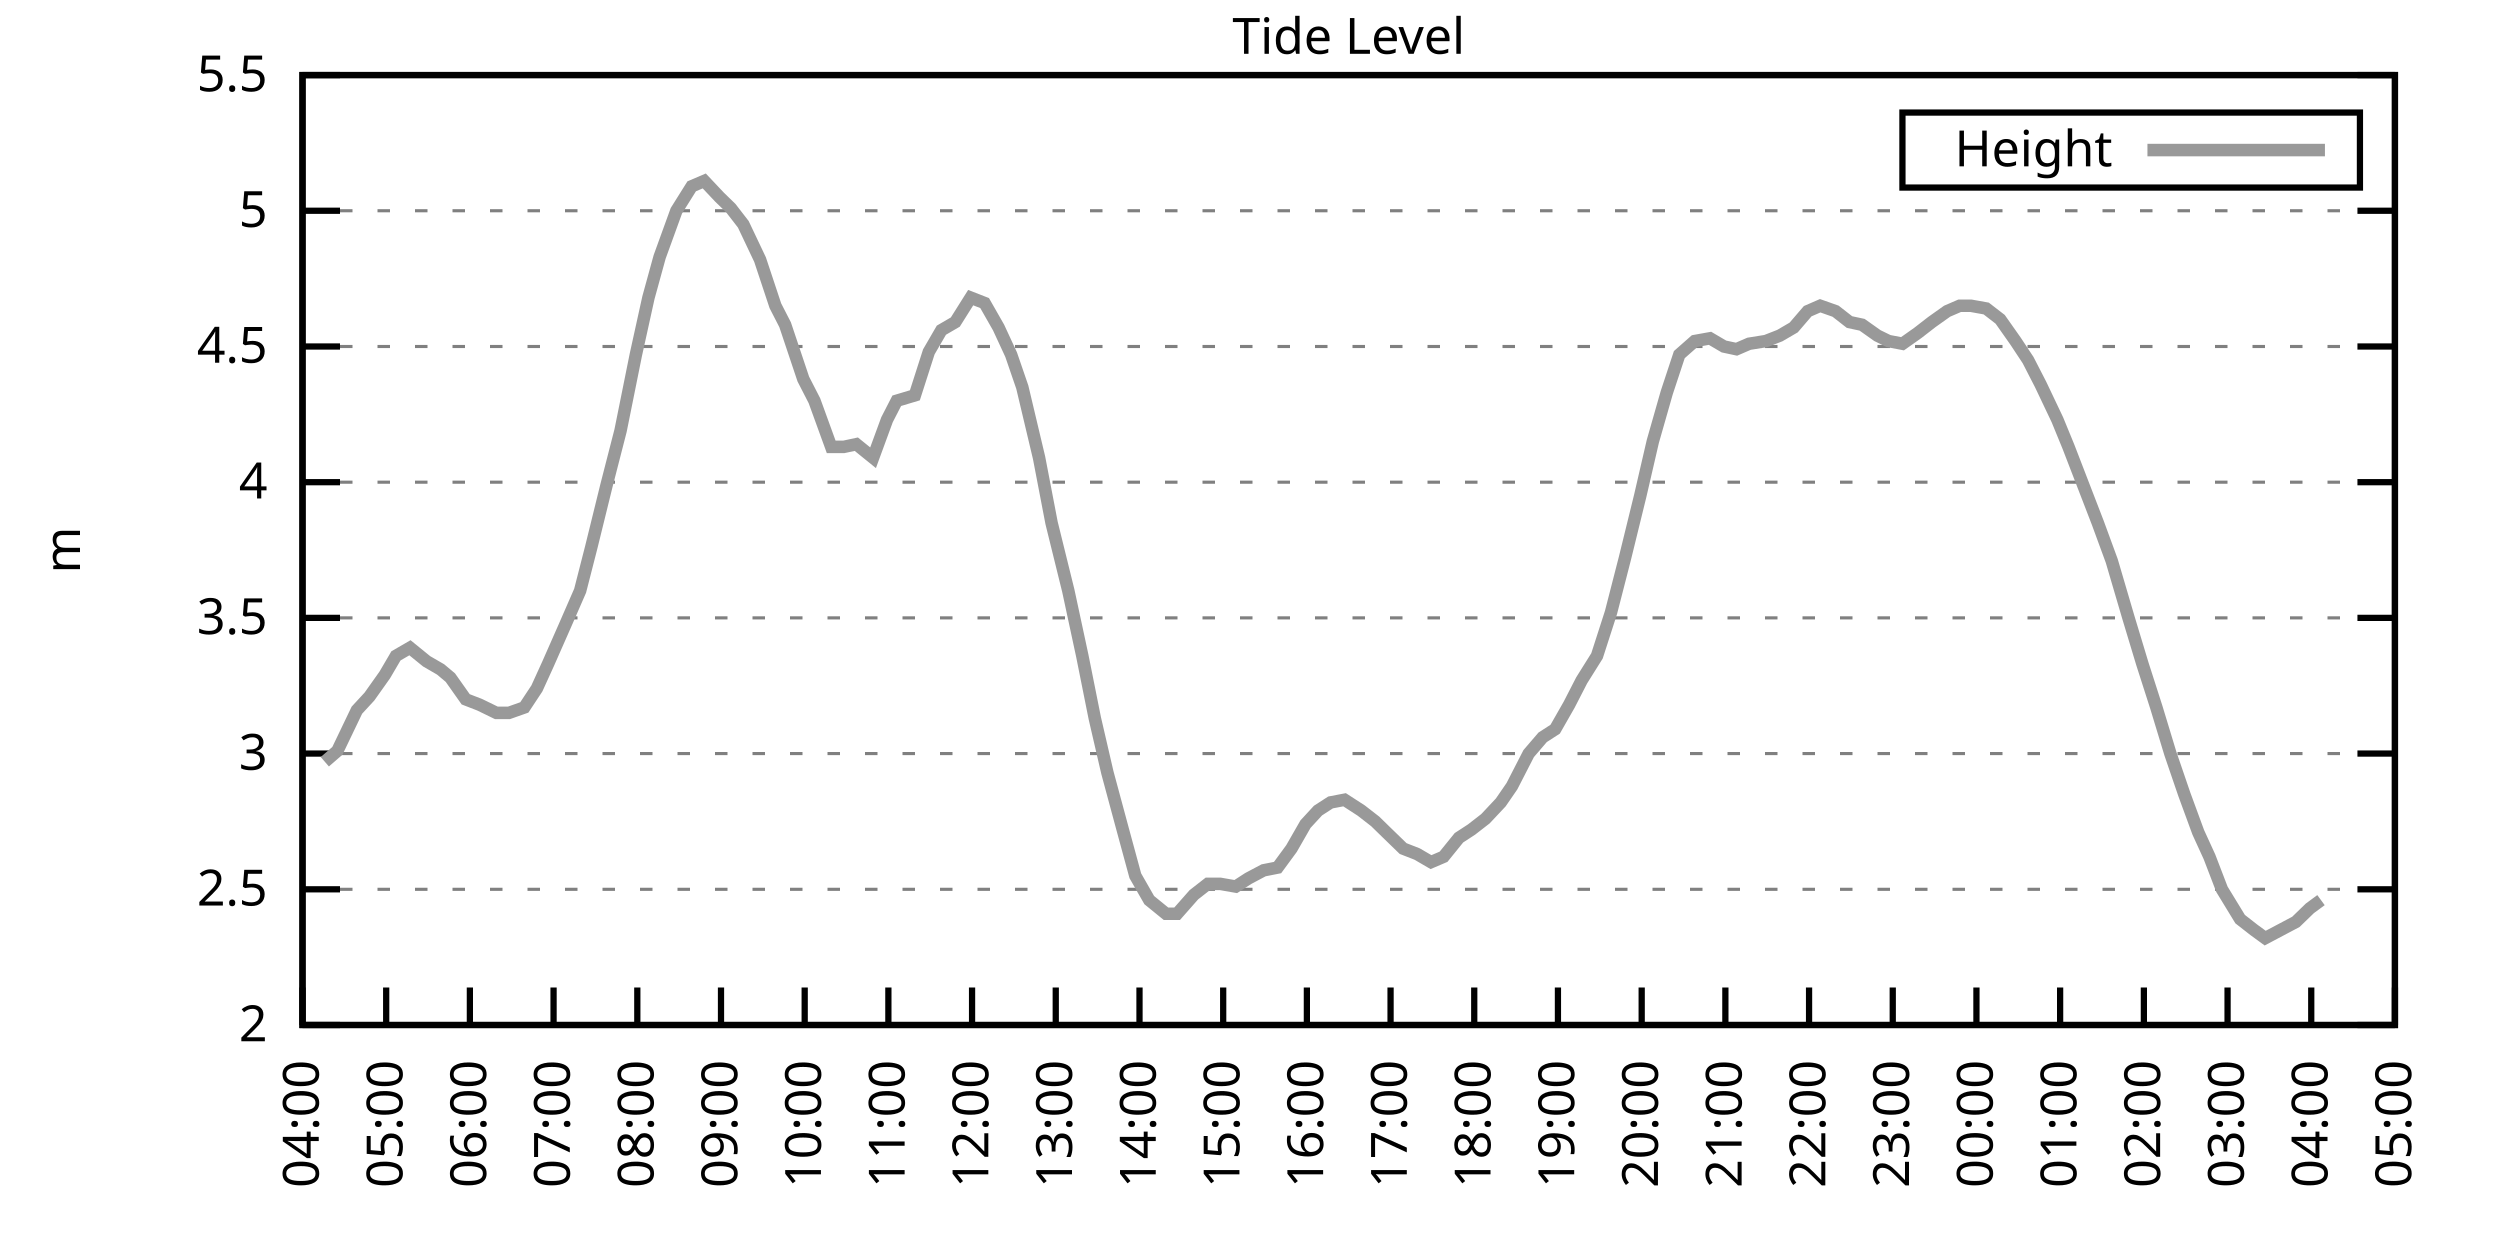
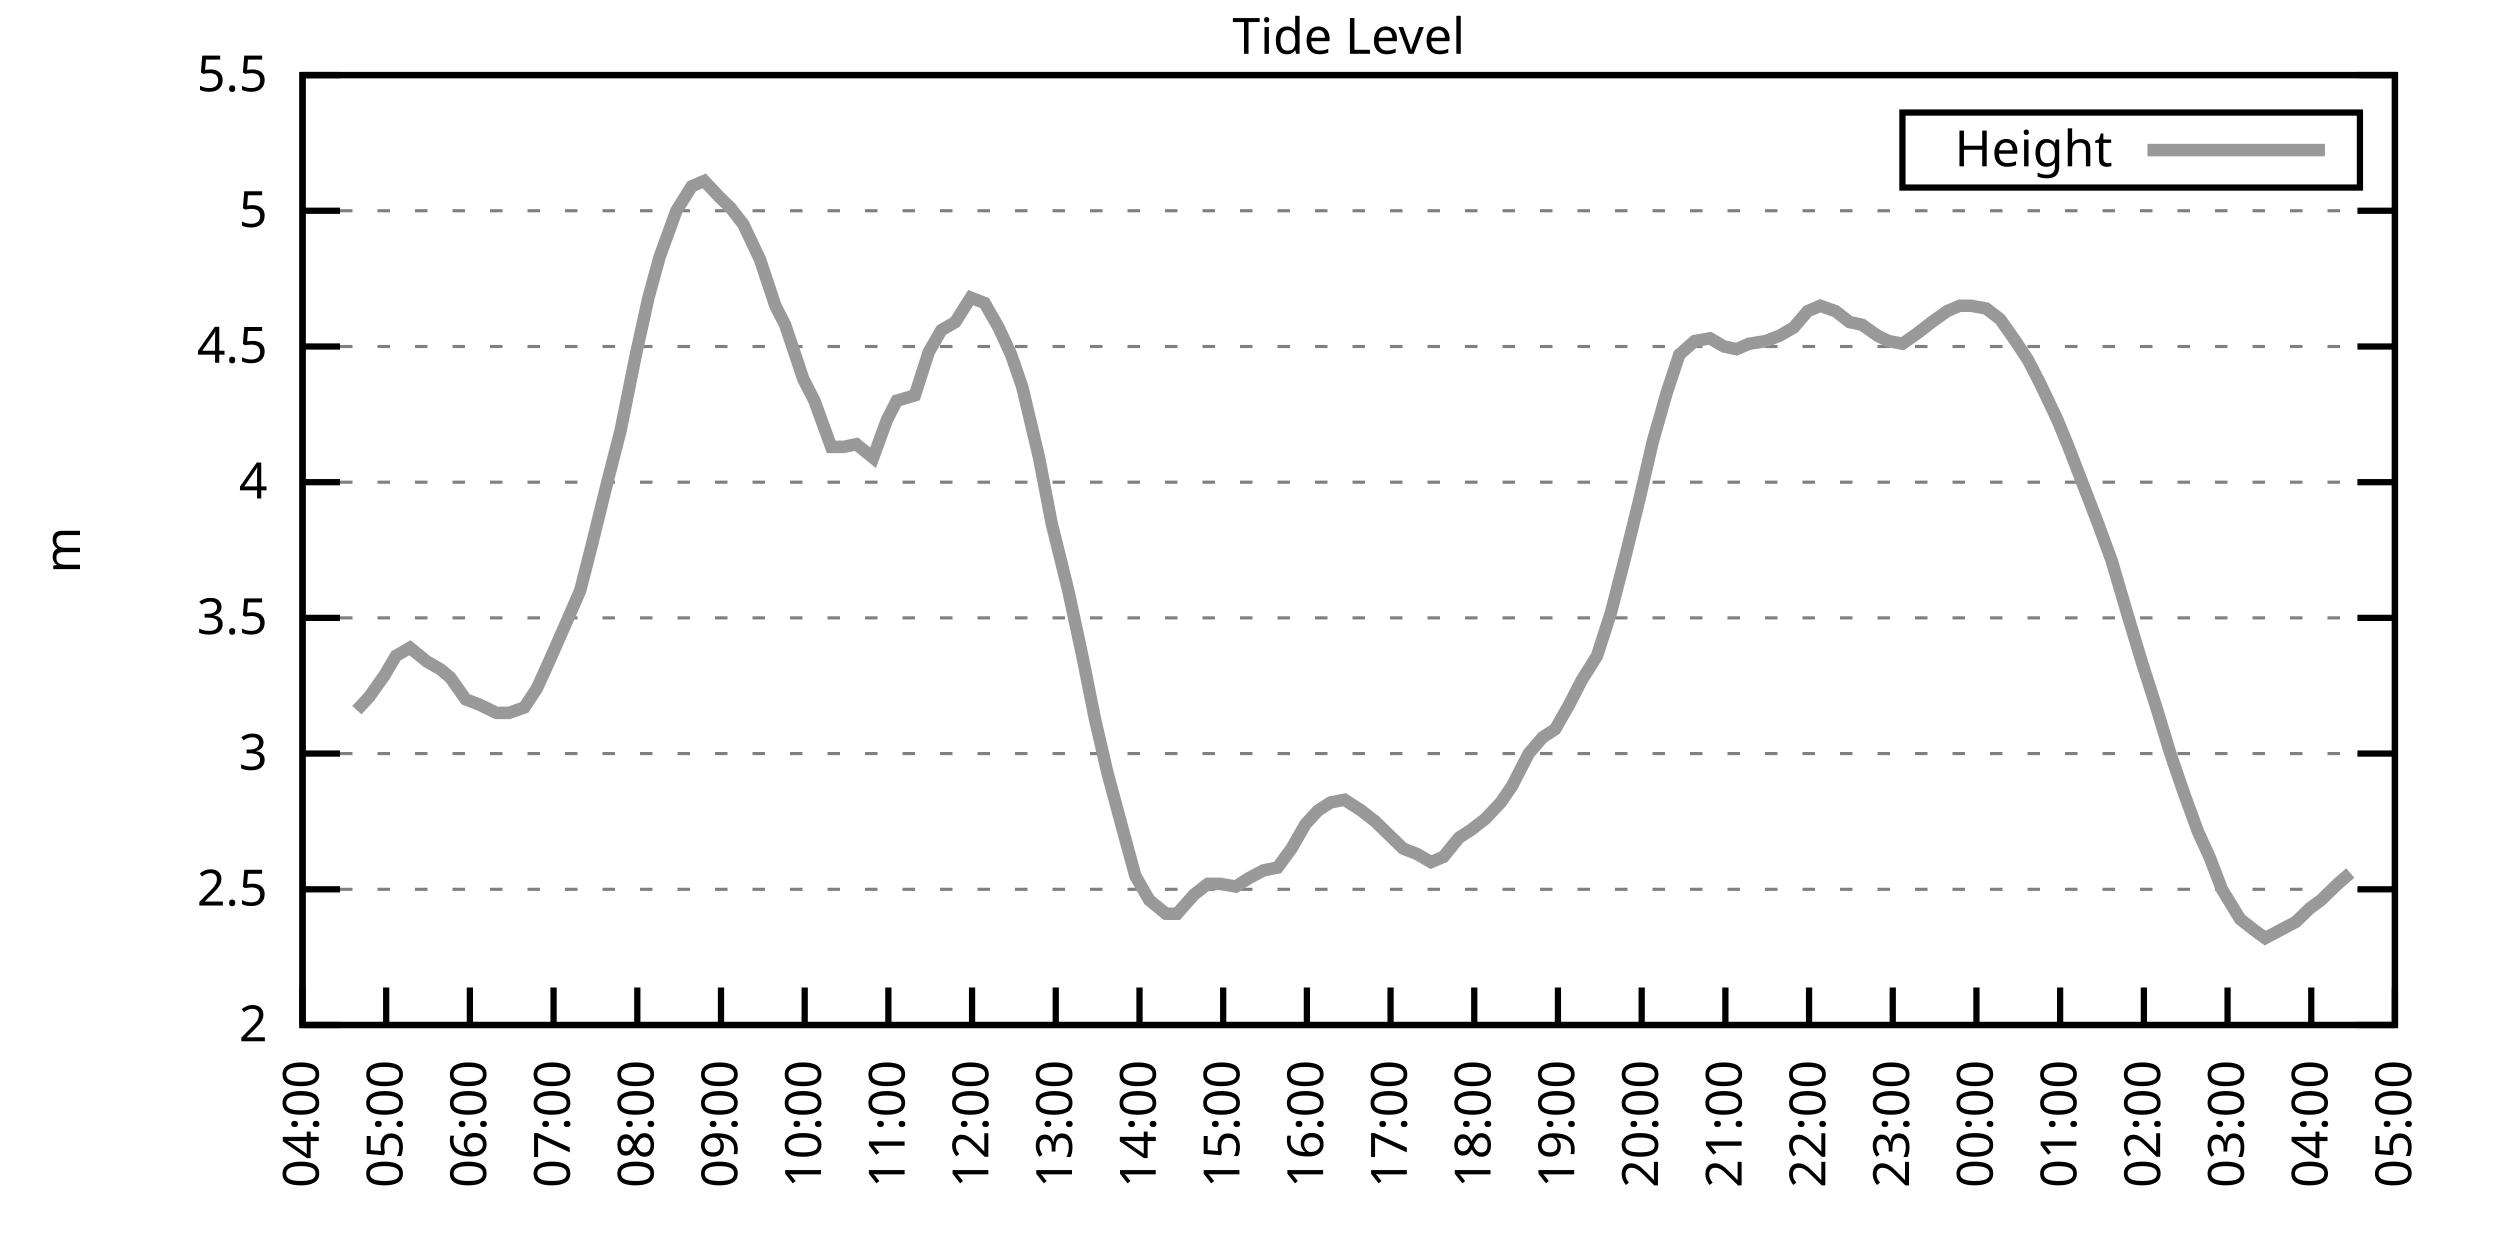
<svg xmlns="http://www.w3.org/2000/svg" xmlns:xlink="http://www.w3.org/1999/xlink" width="400" height="200" viewBox="0 0 400 200">
  <g id="gnuplot_canvas">
    <rect x="0" y="0" width="400" height="200" fill="none" />
    <defs>
      <circle id="gpDot" r="0.5" stroke-width="0.5" stroke="currentColor" />
      <path id="gpPt0" stroke-width="0.333" stroke="currentColor" d="M-1,0 h2 M0,-1 v2" />
      <path id="gpPt1" stroke-width="0.333" stroke="currentColor" d="M-1,-1 L1,1 M1,-1 L-1,1" />
      <path id="gpPt2" stroke-width="0.333" stroke="currentColor" d="M-1,0 L1,0 M0,-1 L0,1 M-1,-1 L1,1 M-1,1 L1,-1" />
      <rect id="gpPt3" stroke-width="0.333" stroke="currentColor" x="-1" y="-1" width="2" height="2" />
      <rect id="gpPt4" stroke-width="0.333" stroke="currentColor" fill="currentColor" x="-1" y="-1" width="2" height="2" />
      <circle id="gpPt5" stroke-width="0.333" stroke="currentColor" cx="0" cy="0" r="1" />
      <use xlink:href="#gpPt5" id="gpPt6" fill="currentColor" stroke="none" />
      <path id="gpPt7" stroke-width="0.333" stroke="currentColor" d="M0,-1.33 L-1.33,0.67 L1.33,0.67 z" />
      <use xlink:href="#gpPt7" id="gpPt8" fill="currentColor" stroke="none" />
      <use xlink:href="#gpPt7" id="gpPt9" stroke="currentColor" transform="rotate(180)" />
      <use xlink:href="#gpPt9" id="gpPt10" fill="currentColor" stroke="none" />
      <use xlink:href="#gpPt3" id="gpPt11" stroke="currentColor" transform="rotate(45)" />
      <use xlink:href="#gpPt11" id="gpPt12" fill="currentColor" stroke="none" />
      <path id="gpPt13" stroke-width="0.333" stroke="currentColor" d="M0,1.330 L1.265,0.411 L0.782,-1.067 L-0.782,-1.076 L-1.265,0.411 z" />
      <use xlink:href="#gpPt13" id="gpPt14" fill="currentColor" stroke="none" />
      <filter id="textbox" filterUnits="objectBoundingBox" x="0" y="0" height="1" width="1">
        <feFlood flood-color="white" flood-opacity="1" result="bgnd" />
        <feComposite in="SourceGraphic" in2="bgnd" operator="atop" />
      </filter>
      <filter id="greybox" filterUnits="objectBoundingBox" x="0" y="0" height="1" width="1">
        <feFlood flood-color="lightgrey" flood-opacity="1" result="grey" />
        <feComposite in="SourceGraphic" in2="grey" operator="atop" />
      </filter>
    </defs>
    <g fill="none" color="white" stroke="currentColor" stroke-width="1.00" stroke-linecap="butt" stroke-linejoin="miter">
</g>
    <g fill="none" color="black" stroke="currentColor" stroke-width="1.00" stroke-linecap="butt" stroke-linejoin="miter">
      <g stroke="none" shape-rendering="crispEdges">
        <polygon fill="rgb(255, 255, 255)" points="48.40,164.00 383.18,164.00 383.18,12.02 48.40,12.02 " />
      </g>
    </g>
    <g fill="none" color="black" stroke="currentColor" stroke-width="1.00" stroke-linecap="butt" stroke-linejoin="miter">
</g>
    <g fill="none" color="black" stroke="black" stroke-width="0.50" stroke-linecap="butt" stroke-linejoin="miter">
</g>
    <g fill="none" color="gray" stroke="currentColor" stroke-width="0.50" stroke-linecap="butt" stroke-linejoin="miter">
      <path stroke="gray" stroke-dasharray="2,4" class="gridline" d="M48.40,164.00 L383.19,164.00  " />
    </g>
    <g fill="none" color="gray" stroke="gray" stroke-width="1.00" stroke-linecap="butt" stroke-linejoin="miter">
</g>
    <g fill="none" color="black" stroke="currentColor" stroke-width="1.00" stroke-linecap="butt" stroke-linejoin="miter">
      <path stroke="black" d="M48.40,164.00 L54.40,164.00 M383.19,164.00 L377.19,164.00  " />
      <g transform="translate(42.80,166.60)" stroke="none" fill="black" font-family="Sans" font-size="8.00" text-anchor="end">
        <text>
          <tspan font-family="Sans"> 2</tspan>
        </text>
      </g>
    </g>
    <g fill="none" color="black" stroke="currentColor" stroke-width="1.00" stroke-linecap="butt" stroke-linejoin="miter">
</g>
    <g fill="none" color="black" stroke="black" stroke-width="0.50" stroke-linecap="butt" stroke-linejoin="miter">
</g>
    <g fill="none" color="gray" stroke="currentColor" stroke-width="0.50" stroke-linecap="butt" stroke-linejoin="miter">
      <path stroke="gray" stroke-dasharray="2,4" class="gridline" d="M48.40,142.29 L383.19,142.29  " />
    </g>
    <g fill="none" color="gray" stroke="gray" stroke-width="1.00" stroke-linecap="butt" stroke-linejoin="miter">
</g>
    <g fill="none" color="black" stroke="currentColor" stroke-width="1.00" stroke-linecap="butt" stroke-linejoin="miter">
      <path stroke="black" d="M48.40,142.29 L54.40,142.29 M383.19,142.29 L377.19,142.29  " />
      <g transform="translate(42.80,144.89)" stroke="none" fill="black" font-family="Sans" font-size="8.00" text-anchor="end">
        <text>
          <tspan font-family="Sans"> 2.5</tspan>
        </text>
      </g>
    </g>
    <g fill="none" color="black" stroke="currentColor" stroke-width="1.00" stroke-linecap="butt" stroke-linejoin="miter">
</g>
    <g fill="none" color="black" stroke="black" stroke-width="0.50" stroke-linecap="butt" stroke-linejoin="miter">
</g>
    <g fill="none" color="gray" stroke="currentColor" stroke-width="0.50" stroke-linecap="butt" stroke-linejoin="miter">
      <path stroke="gray" stroke-dasharray="2,4" class="gridline" d="M48.40,120.57 L383.19,120.57  " />
    </g>
    <g fill="none" color="gray" stroke="gray" stroke-width="1.00" stroke-linecap="butt" stroke-linejoin="miter">
</g>
    <g fill="none" color="black" stroke="currentColor" stroke-width="1.00" stroke-linecap="butt" stroke-linejoin="miter">
      <path stroke="black" d="M48.40,120.57 L54.40,120.57 M383.19,120.57 L377.19,120.57  " />
      <g transform="translate(42.80,123.17)" stroke="none" fill="black" font-family="Sans" font-size="8.00" text-anchor="end">
        <text>
          <tspan font-family="Sans"> 3</tspan>
        </text>
      </g>
    </g>
    <g fill="none" color="black" stroke="currentColor" stroke-width="1.00" stroke-linecap="butt" stroke-linejoin="miter">
</g>
    <g fill="none" color="black" stroke="black" stroke-width="0.50" stroke-linecap="butt" stroke-linejoin="miter">
</g>
    <g fill="none" color="gray" stroke="currentColor" stroke-width="0.50" stroke-linecap="butt" stroke-linejoin="miter">
      <path stroke="gray" stroke-dasharray="2,4" class="gridline" d="M48.40,98.86 L383.19,98.86  " />
    </g>
    <g fill="none" color="gray" stroke="gray" stroke-width="1.00" stroke-linecap="butt" stroke-linejoin="miter">
</g>
    <g fill="none" color="black" stroke="currentColor" stroke-width="1.00" stroke-linecap="butt" stroke-linejoin="miter">
      <path stroke="black" d="M48.40,98.86 L54.40,98.86 M383.19,98.86 L377.19,98.86  " />
      <g transform="translate(42.80,101.46)" stroke="none" fill="black" font-family="Sans" font-size="8.00" text-anchor="end">
        <text>
          <tspan font-family="Sans"> 3.5</tspan>
        </text>
      </g>
    </g>
    <g fill="none" color="black" stroke="currentColor" stroke-width="1.00" stroke-linecap="butt" stroke-linejoin="miter">
</g>
    <g fill="none" color="black" stroke="black" stroke-width="0.50" stroke-linecap="butt" stroke-linejoin="miter">
</g>
    <g fill="none" color="gray" stroke="currentColor" stroke-width="0.50" stroke-linecap="butt" stroke-linejoin="miter">
      <path stroke="gray" stroke-dasharray="2,4" class="gridline" d="M48.40,77.15 L383.19,77.15  " />
    </g>
    <g fill="none" color="gray" stroke="gray" stroke-width="1.00" stroke-linecap="butt" stroke-linejoin="miter">
</g>
    <g fill="none" color="black" stroke="currentColor" stroke-width="1.00" stroke-linecap="butt" stroke-linejoin="miter">
      <path stroke="black" d="M48.40,77.15 L54.40,77.15 M383.19,77.15 L377.19,77.15  " />
      <g transform="translate(42.80,79.75)" stroke="none" fill="black" font-family="Sans" font-size="8.00" text-anchor="end">
        <text>
          <tspan font-family="Sans"> 4</tspan>
        </text>
      </g>
    </g>
    <g fill="none" color="black" stroke="currentColor" stroke-width="1.00" stroke-linecap="butt" stroke-linejoin="miter">
</g>
    <g fill="none" color="black" stroke="black" stroke-width="0.50" stroke-linecap="butt" stroke-linejoin="miter">
</g>
    <g fill="none" color="gray" stroke="currentColor" stroke-width="0.50" stroke-linecap="butt" stroke-linejoin="miter">
      <path stroke="gray" stroke-dasharray="2,4" class="gridline" d="M48.40,55.44 L383.19,55.44  " />
    </g>
    <g fill="none" color="gray" stroke="gray" stroke-width="1.00" stroke-linecap="butt" stroke-linejoin="miter">
</g>
    <g fill="none" color="black" stroke="currentColor" stroke-width="1.00" stroke-linecap="butt" stroke-linejoin="miter">
      <path stroke="black" d="M48.40,55.44 L54.40,55.44 M383.19,55.44 L377.19,55.44  " />
      <g transform="translate(42.80,58.04)" stroke="none" fill="black" font-family="Sans" font-size="8.00" text-anchor="end">
        <text>
          <tspan font-family="Sans"> 4.5</tspan>
        </text>
      </g>
    </g>
    <g fill="none" color="black" stroke="currentColor" stroke-width="1.00" stroke-linecap="butt" stroke-linejoin="miter">
</g>
    <g fill="none" color="black" stroke="black" stroke-width="0.50" stroke-linecap="butt" stroke-linejoin="miter">
</g>
    <g fill="none" color="gray" stroke="currentColor" stroke-width="0.50" stroke-linecap="butt" stroke-linejoin="miter">
      <path stroke="gray" stroke-dasharray="2,4" class="gridline" d="M48.40,33.72 L383.19,33.72  " />
    </g>
    <g fill="none" color="gray" stroke="gray" stroke-width="1.00" stroke-linecap="butt" stroke-linejoin="miter">
</g>
    <g fill="none" color="black" stroke="currentColor" stroke-width="1.00" stroke-linecap="butt" stroke-linejoin="miter">
      <path stroke="black" d="M48.40,33.72 L54.40,33.72 M383.19,33.72 L377.19,33.72  " />
      <g transform="translate(42.80,36.32)" stroke="none" fill="black" font-family="Sans" font-size="8.00" text-anchor="end">
        <text>
          <tspan font-family="Sans"> 5</tspan>
        </text>
      </g>
    </g>
    <g fill="none" color="black" stroke="currentColor" stroke-width="1.00" stroke-linecap="butt" stroke-linejoin="miter">
</g>
    <g fill="none" color="black" stroke="black" stroke-width="0.50" stroke-linecap="butt" stroke-linejoin="miter">
</g>
    <g fill="none" color="gray" stroke="currentColor" stroke-width="0.50" stroke-linecap="butt" stroke-linejoin="miter">
      <path stroke="gray" stroke-dasharray="2,4" class="gridline" d="M48.40,12.01 L383.19,12.01  " />
    </g>
    <g fill="none" color="gray" stroke="gray" stroke-width="1.00" stroke-linecap="butt" stroke-linejoin="miter">
</g>
    <g fill="none" color="black" stroke="currentColor" stroke-width="1.00" stroke-linecap="butt" stroke-linejoin="miter">
      <path stroke="black" d="M48.40,12.01 L54.40,12.01 M383.19,12.01 L377.19,12.01  " />
      <g transform="translate(42.80,14.61)" stroke="none" fill="black" font-family="Sans" font-size="8.00" text-anchor="end">
        <text>
          <tspan font-family="Sans"> 5.5</tspan>
        </text>
      </g>
    </g>
    <g fill="none" color="black" stroke="currentColor" stroke-width="1.00" stroke-linecap="butt" stroke-linejoin="miter">
      <path stroke="black" d="M48.40,164.00 L48.40,158.00  " />
      <g transform="translate(51.00,169.60) rotate(270.00)" stroke="none" fill="black" font-family="Sans" font-size="8.00" text-anchor="end">
        <text>
          <tspan font-family="Sans">04:00</tspan>
        </text>
      </g>
    </g>
    <g fill="none" color="black" stroke="currentColor" stroke-width="1.00" stroke-linecap="butt" stroke-linejoin="miter">
      <path stroke="black" d="M61.79,164.00 L61.79,158.00  " />
      <g transform="translate(64.39,169.60) rotate(270.00)" stroke="none" fill="black" font-family="Sans" font-size="8.00" text-anchor="end">
        <text>
          <tspan font-family="Sans">05:00</tspan>
        </text>
      </g>
    </g>
    <g fill="none" color="black" stroke="currentColor" stroke-width="1.00" stroke-linecap="butt" stroke-linejoin="miter">
      <path stroke="black" d="M75.18,164.00 L75.18,158.00  " />
      <g transform="translate(77.78,169.60) rotate(270.00)" stroke="none" fill="black" font-family="Sans" font-size="8.00" text-anchor="end">
        <text>
          <tspan font-family="Sans">06:00</tspan>
        </text>
      </g>
    </g>
    <g fill="none" color="black" stroke="currentColor" stroke-width="1.00" stroke-linecap="butt" stroke-linejoin="miter">
      <path stroke="black" d="M88.57,164.00 L88.57,158.00  " />
      <g transform="translate(91.17,169.60) rotate(270.00)" stroke="none" fill="black" font-family="Sans" font-size="8.00" text-anchor="end">
        <text>
          <tspan font-family="Sans">07:00</tspan>
        </text>
      </g>
    </g>
    <g fill="none" color="black" stroke="currentColor" stroke-width="1.00" stroke-linecap="butt" stroke-linejoin="miter">
      <path stroke="black" d="M101.97,164.00 L101.97,158.00  " />
      <g transform="translate(104.57,169.60) rotate(270.00)" stroke="none" fill="black" font-family="Sans" font-size="8.00" text-anchor="end">
        <text>
          <tspan font-family="Sans">08:00</tspan>
        </text>
      </g>
    </g>
    <g fill="none" color="black" stroke="currentColor" stroke-width="1.00" stroke-linecap="butt" stroke-linejoin="miter">
      <path stroke="black" d="M115.36,164.00 L115.36,158.00  " />
      <g transform="translate(117.96,169.60) rotate(270.00)" stroke="none" fill="black" font-family="Sans" font-size="8.00" text-anchor="end">
        <text>
          <tspan font-family="Sans">09:00</tspan>
        </text>
      </g>
    </g>
    <g fill="none" color="black" stroke="currentColor" stroke-width="1.00" stroke-linecap="butt" stroke-linejoin="miter">
      <path stroke="black" d="M128.75,164.00 L128.75,158.00  " />
      <g transform="translate(131.35,169.60) rotate(270.00)" stroke="none" fill="black" font-family="Sans" font-size="8.00" text-anchor="end">
        <text>
          <tspan font-family="Sans">10:00</tspan>
        </text>
      </g>
    </g>
    <g fill="none" color="black" stroke="currentColor" stroke-width="1.00" stroke-linecap="butt" stroke-linejoin="miter">
      <path stroke="black" d="M142.14,164.00 L142.14,158.00  " />
      <g transform="translate(144.74,169.60) rotate(270.00)" stroke="none" fill="black" font-family="Sans" font-size="8.00" text-anchor="end">
        <text>
          <tspan font-family="Sans">11:00</tspan>
        </text>
      </g>
    </g>
    <g fill="none" color="black" stroke="currentColor" stroke-width="1.00" stroke-linecap="butt" stroke-linejoin="miter">
      <path stroke="black" d="M155.53,164.00 L155.53,158.00  " />
      <g transform="translate(158.13,169.60) rotate(270.00)" stroke="none" fill="black" font-family="Sans" font-size="8.00" text-anchor="end">
        <text>
          <tspan font-family="Sans">12:00</tspan>
        </text>
      </g>
    </g>
    <g fill="none" color="black" stroke="currentColor" stroke-width="1.00" stroke-linecap="butt" stroke-linejoin="miter">
      <path stroke="black" d="M168.92,164.00 L168.92,158.00  " />
      <g transform="translate(171.52,169.60) rotate(270.00)" stroke="none" fill="black" font-family="Sans" font-size="8.00" text-anchor="end">
        <text>
          <tspan font-family="Sans">13:00</tspan>
        </text>
      </g>
    </g>
    <g fill="none" color="black" stroke="currentColor" stroke-width="1.00" stroke-linecap="butt" stroke-linejoin="miter">
      <path stroke="black" d="M182.32,164.00 L182.32,158.00  " />
      <g transform="translate(184.92,169.60) rotate(270.00)" stroke="none" fill="black" font-family="Sans" font-size="8.00" text-anchor="end">
        <text>
          <tspan font-family="Sans">14:00</tspan>
        </text>
      </g>
    </g>
    <g fill="none" color="black" stroke="currentColor" stroke-width="1.00" stroke-linecap="butt" stroke-linejoin="miter">
      <path stroke="black" d="M195.71,164.00 L195.71,158.00  " />
      <g transform="translate(198.31,169.60) rotate(270.00)" stroke="none" fill="black" font-family="Sans" font-size="8.00" text-anchor="end">
        <text>
          <tspan font-family="Sans">15:00</tspan>
        </text>
      </g>
    </g>
    <g fill="none" color="black" stroke="currentColor" stroke-width="1.00" stroke-linecap="butt" stroke-linejoin="miter">
      <path stroke="black" d="M209.10,164.00 L209.10,158.00  " />
      <g transform="translate(211.70,169.60) rotate(270.00)" stroke="none" fill="black" font-family="Sans" font-size="8.00" text-anchor="end">
        <text>
          <tspan font-family="Sans">16:00</tspan>
        </text>
      </g>
    </g>
    <g fill="none" color="black" stroke="currentColor" stroke-width="1.00" stroke-linecap="butt" stroke-linejoin="miter">
      <path stroke="black" d="M222.49,164.00 L222.49,158.00  " />
      <g transform="translate(225.09,169.60) rotate(270.00)" stroke="none" fill="black" font-family="Sans" font-size="8.00" text-anchor="end">
        <text>
          <tspan font-family="Sans">17:00</tspan>
        </text>
      </g>
    </g>
    <g fill="none" color="black" stroke="currentColor" stroke-width="1.00" stroke-linecap="butt" stroke-linejoin="miter">
      <path stroke="black" d="M235.88,164.00 L235.88,158.00  " />
      <g transform="translate(238.48,169.60) rotate(270.00)" stroke="none" fill="black" font-family="Sans" font-size="8.00" text-anchor="end">
        <text>
          <tspan font-family="Sans">18:00</tspan>
        </text>
      </g>
    </g>
    <g fill="none" color="black" stroke="currentColor" stroke-width="1.00" stroke-linecap="butt" stroke-linejoin="miter">
      <path stroke="black" d="M249.27,164.00 L249.27,158.00  " />
      <g transform="translate(251.87,169.60) rotate(270.00)" stroke="none" fill="black" font-family="Sans" font-size="8.00" text-anchor="end">
        <text>
          <tspan font-family="Sans">19:00</tspan>
        </text>
      </g>
    </g>
    <g fill="none" color="black" stroke="currentColor" stroke-width="1.00" stroke-linecap="butt" stroke-linejoin="miter">
      <path stroke="black" d="M262.67,164.00 L262.67,158.00  " />
      <g transform="translate(265.27,169.60) rotate(270.00)" stroke="none" fill="black" font-family="Sans" font-size="8.00" text-anchor="end">
        <text>
          <tspan font-family="Sans">20:00</tspan>
        </text>
      </g>
    </g>
    <g fill="none" color="black" stroke="currentColor" stroke-width="1.00" stroke-linecap="butt" stroke-linejoin="miter">
      <path stroke="black" d="M276.06,164.00 L276.06,158.00  " />
      <g transform="translate(278.66,169.60) rotate(270.00)" stroke="none" fill="black" font-family="Sans" font-size="8.00" text-anchor="end">
        <text>
          <tspan font-family="Sans">21:00</tspan>
        </text>
      </g>
    </g>
    <g fill="none" color="black" stroke="currentColor" stroke-width="1.00" stroke-linecap="butt" stroke-linejoin="miter">
      <path stroke="black" d="M289.45,164.00 L289.45,158.00  " />
      <g transform="translate(292.05,169.60) rotate(270.00)" stroke="none" fill="black" font-family="Sans" font-size="8.00" text-anchor="end">
        <text>
          <tspan font-family="Sans">22:00</tspan>
        </text>
      </g>
    </g>
    <g fill="none" color="black" stroke="currentColor" stroke-width="1.00" stroke-linecap="butt" stroke-linejoin="miter">
      <path stroke="black" d="M302.84,164.00 L302.84,158.00  " />
      <g transform="translate(305.44,169.60) rotate(270.00)" stroke="none" fill="black" font-family="Sans" font-size="8.00" text-anchor="end">
        <text>
          <tspan font-family="Sans">23:00</tspan>
        </text>
      </g>
    </g>
    <g fill="none" color="black" stroke="currentColor" stroke-width="1.00" stroke-linecap="butt" stroke-linejoin="miter">
      <path stroke="black" d="M316.23,164.00 L316.23,158.00  " />
      <g transform="translate(318.83,169.60) rotate(270.00)" stroke="none" fill="black" font-family="Sans" font-size="8.00" text-anchor="end">
        <text>
          <tspan font-family="Sans">00:00</tspan>
        </text>
      </g>
    </g>
    <g fill="none" color="black" stroke="currentColor" stroke-width="1.00" stroke-linecap="butt" stroke-linejoin="miter">
      <path stroke="black" d="M329.62,164.00 L329.62,158.00  " />
      <g transform="translate(332.22,169.60) rotate(270.00)" stroke="none" fill="black" font-family="Sans" font-size="8.00" text-anchor="end">
        <text>
          <tspan font-family="Sans">01:00</tspan>
        </text>
      </g>
    </g>
    <g fill="none" color="black" stroke="currentColor" stroke-width="1.00" stroke-linecap="butt" stroke-linejoin="miter">
      <path stroke="black" d="M343.02,164.00 L343.02,158.00  " />
      <g transform="translate(345.62,169.60) rotate(270.00)" stroke="none" fill="black" font-family="Sans" font-size="8.00" text-anchor="end">
        <text>
          <tspan font-family="Sans">02:00</tspan>
        </text>
      </g>
    </g>
    <g fill="none" color="black" stroke="currentColor" stroke-width="1.00" stroke-linecap="butt" stroke-linejoin="miter">
      <path stroke="black" d="M356.41,164.00 L356.41,158.00  " />
      <g transform="translate(359.01,169.60) rotate(270.00)" stroke="none" fill="black" font-family="Sans" font-size="8.00" text-anchor="end">
        <text>
          <tspan font-family="Sans">03:00</tspan>
        </text>
      </g>
    </g>
    <g fill="none" color="black" stroke="currentColor" stroke-width="1.00" stroke-linecap="butt" stroke-linejoin="miter">
      <path stroke="black" d="M369.80,164.00 L369.80,158.00  " />
      <g transform="translate(372.40,169.60) rotate(270.00)" stroke="none" fill="black" font-family="Sans" font-size="8.00" text-anchor="end">
        <text>
          <tspan font-family="Sans">04:00</tspan>
        </text>
      </g>
    </g>
    <g fill="none" color="black" stroke="currentColor" stroke-width="1.00" stroke-linecap="butt" stroke-linejoin="miter">
      <path stroke="black" d="M383.19,164.00 L383.19,158.00  " />
      <g transform="translate(385.79,169.60) rotate(270.00)" stroke="none" fill="black" font-family="Sans" font-size="8.00" text-anchor="end">
        <text>
          <tspan font-family="Sans">05:00</tspan>
        </text>
      </g>
    </g>
    <g fill="none" color="black" stroke="currentColor" stroke-width="1.00" stroke-linecap="butt" stroke-linejoin="miter">
</g>
    <g fill="none" color="black" stroke="currentColor" stroke-width="1.00" stroke-linecap="butt" stroke-linejoin="miter">
      <path stroke="black" d="M48.40,12.01 L48.40,164.00 L383.19,164.00 L383.19,12.01 L48.40,12.01 Z  " />
    </g>
    <g fill="none" color="black" stroke="currentColor" stroke-width="1.00" stroke-linecap="butt" stroke-linejoin="miter">
</g>
    <g fill="none" color="black" stroke="currentColor" stroke-width="1.00" stroke-linecap="butt" stroke-linejoin="miter">
      <path stroke="black" d="M304.39,30.01 L304.39,18.01 L377.59,18.01 L377.59,30.01 L304.39,30.01 Z  " />
    </g>
    <g id="Tide_level_plot_1">
      <g fill="none" color="white" stroke="black" stroke-width="2.00" stroke-linecap="butt" stroke-linejoin="miter">
</g>
      <g fill="none" color="black" stroke="currentColor" stroke-width="2.00" stroke-linecap="butt" stroke-linejoin="miter">
        <g transform="translate(337.99,26.61)" stroke="none" fill="black" font-family="Sans" font-size="8.00" text-anchor="end">
          <text>
            <tspan font-family="Sans">Height</tspan>
          </text>
        </g>
      </g>
      <g fill="none" color="black" stroke="currentColor" stroke-width="2.00" stroke-linecap="butt" stroke-linejoin="miter">
-         <path stroke="rgb(153, 153, 153)" d="M343.59,24.01 L371.99,24.01 M51.97,121.88 L53.98,120.14 L57.10,113.63 L59.11,111.45 L61.57,107.98 L63.35,104.94   L65.59,103.64 L68.26,105.81 L70.50,107.11 L72.06,108.42 L74.51,111.89 L76.75,112.76 L79.42,114.06 L81.43,114.06   L83.89,113.19 L85.90,110.15 L87.68,106.24 L90.36,100.16 L92.82,94.52 L94.60,87.57 L97.06,77.58 L99.29,68.90   L101.74,56.74 L103.75,47.62 L105.54,41.11 L108.22,33.72 L110.67,29.81 L112.68,28.95 L115.13,31.55 L116.92,33.29   L118.93,35.89 L121.61,41.54 L124.06,48.92 L125.62,51.96 L128.53,60.65 L130.31,64.12 L132.99,71.50 L135.00,71.50   L137.01,71.07 L139.69,73.24 L141.92,67.16 L143.48,64.12 L146.38,63.25 L148.61,56.30 L150.62,52.83 L152.85,51.53   L155.31,47.62 L157.54,48.49 L159.77,52.40 L161.78,56.74 L163.57,61.95 L166.25,73.24 L168.25,83.66 L170.93,94.52   L173.17,104.94 L175.17,114.93 L177.18,123.61 L179.64,132.73 L181.65,140.12 L183.88,144.02 L186.56,146.20 L188.34,146.20   L191.02,143.16 L193.25,141.42 L195.26,141.42 L197.72,141.85 L199.73,140.55 L202.18,139.25 L204.41,138.81 L206.64,135.77   L208.88,131.86 L210.88,129.69 L212.89,128.39 L215.13,127.96 L217.80,129.69 L220.04,131.43 L221.82,133.17 L224.50,135.77   L226.73,136.64 L228.96,137.94 L230.97,137.08 L233.43,134.04 L235.44,132.73 L237.67,131.00 L240.12,128.39 L241.91,125.79   L244.59,120.57 L246.82,117.97 L248.83,116.67 L251.06,112.76 L253.07,108.85 L255.52,104.94 L257.76,97.99 L259.99,89.31   L262.44,79.32 L264.45,70.63 L266.68,62.82 L268.69,56.74 L271.15,54.57 L273.60,54.13 L275.83,55.44 L277.84,55.87   L279.85,55.00 L282.53,54.57 L284.76,53.70 L286.99,52.40 L289.23,49.79 L291.23,48.92 L293.69,49.79 L295.92,51.53   L297.93,51.96 L300.39,53.70 L302.17,54.57 L304.40,55.00 L306.86,53.26 L309.09,51.53 L311.54,49.79 L313.55,48.92   L315.34,48.92 L317.79,49.36 L320.03,51.09 L322.48,54.57 L324.49,57.61 L326.50,61.52 L329.18,67.16 L330.96,71.50   L333.64,78.45 L335.65,83.66 L337.88,89.74 L340.56,98.86 L342.79,106.24 L345.02,113.19 L347.26,120.57 L349.49,127.09   L351.72,133.17 L353.51,137.08 L355.51,142.29 L358.42,147.06 L360.65,148.80 L362.43,150.10 L367.34,147.50 L369.58,145.33   L371.36,144.02  " />
+         <path stroke="rgb(153, 153, 153)" d="M343.59,24.01 L371.99,24.01 M57.10,113.63 L59.11,111.45 L61.57,107.98 L63.35,104.94 L65.59,103.64 L68.26,105.81   L70.50,107.11 L72.06,108.42 L74.51,111.89 L76.75,112.76 L79.42,114.06 L81.43,114.06 L83.89,113.19 L85.90,110.15   L87.68,106.24 L90.36,100.16 L92.82,94.52 L94.60,87.57 L97.06,77.58 L99.29,68.90 L101.74,56.74 L103.75,47.62   L105.54,41.11 L108.22,33.72 L110.67,29.81 L112.68,28.95 L115.13,31.55 L116.92,33.29 L118.93,35.89 L121.61,41.54   L124.06,48.92 L125.62,51.96 L128.53,60.65 L130.31,64.12 L132.99,71.50 L135.00,71.50 L137.01,71.07 L139.69,73.24   L141.92,67.16 L143.48,64.12 L146.38,63.25 L148.61,56.30 L150.62,52.83 L152.85,51.53 L155.31,47.62 L157.54,48.49   L159.77,52.40 L161.78,56.74 L163.57,61.95 L166.25,73.24 L168.25,83.66 L170.93,94.52 L173.17,104.94 L175.17,114.93   L177.18,123.61 L179.64,132.73 L181.65,140.12 L183.88,144.02 L186.56,146.20 L188.34,146.20 L191.02,143.16 L193.25,141.42   L195.26,141.42 L197.72,141.85 L199.73,140.55 L202.18,139.25 L204.41,138.81 L206.64,135.77 L208.88,131.86 L210.88,129.69   L212.89,128.39 L215.13,127.96 L217.80,129.69 L220.04,131.43 L221.82,133.17 L224.50,135.77 L226.73,136.64 L228.96,137.94   L230.97,137.08 L233.43,134.04 L235.44,132.73 L237.67,131.00 L240.12,128.39 L241.91,125.79 L244.59,120.57 L246.82,117.97   L248.83,116.67 L251.06,112.76 L253.07,108.85 L255.52,104.94 L257.76,97.99 L259.99,89.31 L262.44,79.32 L264.45,70.63   L266.68,62.82 L268.69,56.74 L271.15,54.57 L273.60,54.13 L275.83,55.44 L277.84,55.87 L279.85,55.00 L282.53,54.57   L284.76,53.70 L286.99,52.40 L289.23,49.79 L291.23,48.92 L293.69,49.79 L295.92,51.53 L297.93,51.96 L300.39,53.70   L302.17,54.57 L304.40,55.00 L306.86,53.26 L309.09,51.53 L311.54,49.79 L313.55,48.92 L315.34,48.92 L317.79,49.36   L320.03,51.09 L322.48,54.57 L324.49,57.61 L326.50,61.52 L329.18,67.16 L330.96,71.50 L333.64,78.45 L335.65,83.66   L337.88,89.74 L340.56,98.86 L342.79,106.24 L345.02,113.19 L347.26,120.57 L349.49,127.09 L351.72,133.17 L353.51,137.08   L355.51,142.29 L358.42,147.06 L360.65,148.80 L362.43,150.10 L367.34,147.50 L369.58,145.33 L371.36,144.02 L374.04,141.42   L376.05,139.68  " />
      </g>
    </g>
    <g fill="none" color="black" stroke="currentColor" stroke-width="2.00" stroke-linecap="butt" stroke-linejoin="miter">
</g>
    <g fill="none" color="black" stroke="black" stroke-width="1.00" stroke-linecap="butt" stroke-linejoin="miter">
</g>
    <g fill="none" color="black" stroke="currentColor" stroke-width="1.00" stroke-linecap="butt" stroke-linejoin="miter">
      <path stroke="black" d="M48.40,12.01 L48.40,164.00 L383.19,164.00 L383.19,12.01 L48.40,12.01 Z  " />
      <g transform="translate(12.80,88.01) rotate(270.00)" stroke="none" fill="black" font-family="Sans" font-size="8.00" text-anchor="middle">
        <text>
          <tspan font-family="Sans">m</tspan>
        </text>
      </g>
    </g>
    <g fill="none" color="black" stroke="currentColor" stroke-width="1.00" stroke-linecap="butt" stroke-linejoin="miter">
</g>
    <g fill="none" color="black" stroke="currentColor" stroke-width="1.00" stroke-linecap="butt" stroke-linejoin="miter">
      <g transform="translate(215.79,8.61)" stroke="none" fill="black" font-family="Sans" font-size="8.00" text-anchor="middle">
        <text>
          <tspan font-family="Sans">Tide Level</tspan>
        </text>
      </g>
    </g>
    <g fill="none" color="black" stroke="currentColor" stroke-width="1.00" stroke-linecap="butt" stroke-linejoin="miter">
</g>
  </g>
</svg>
